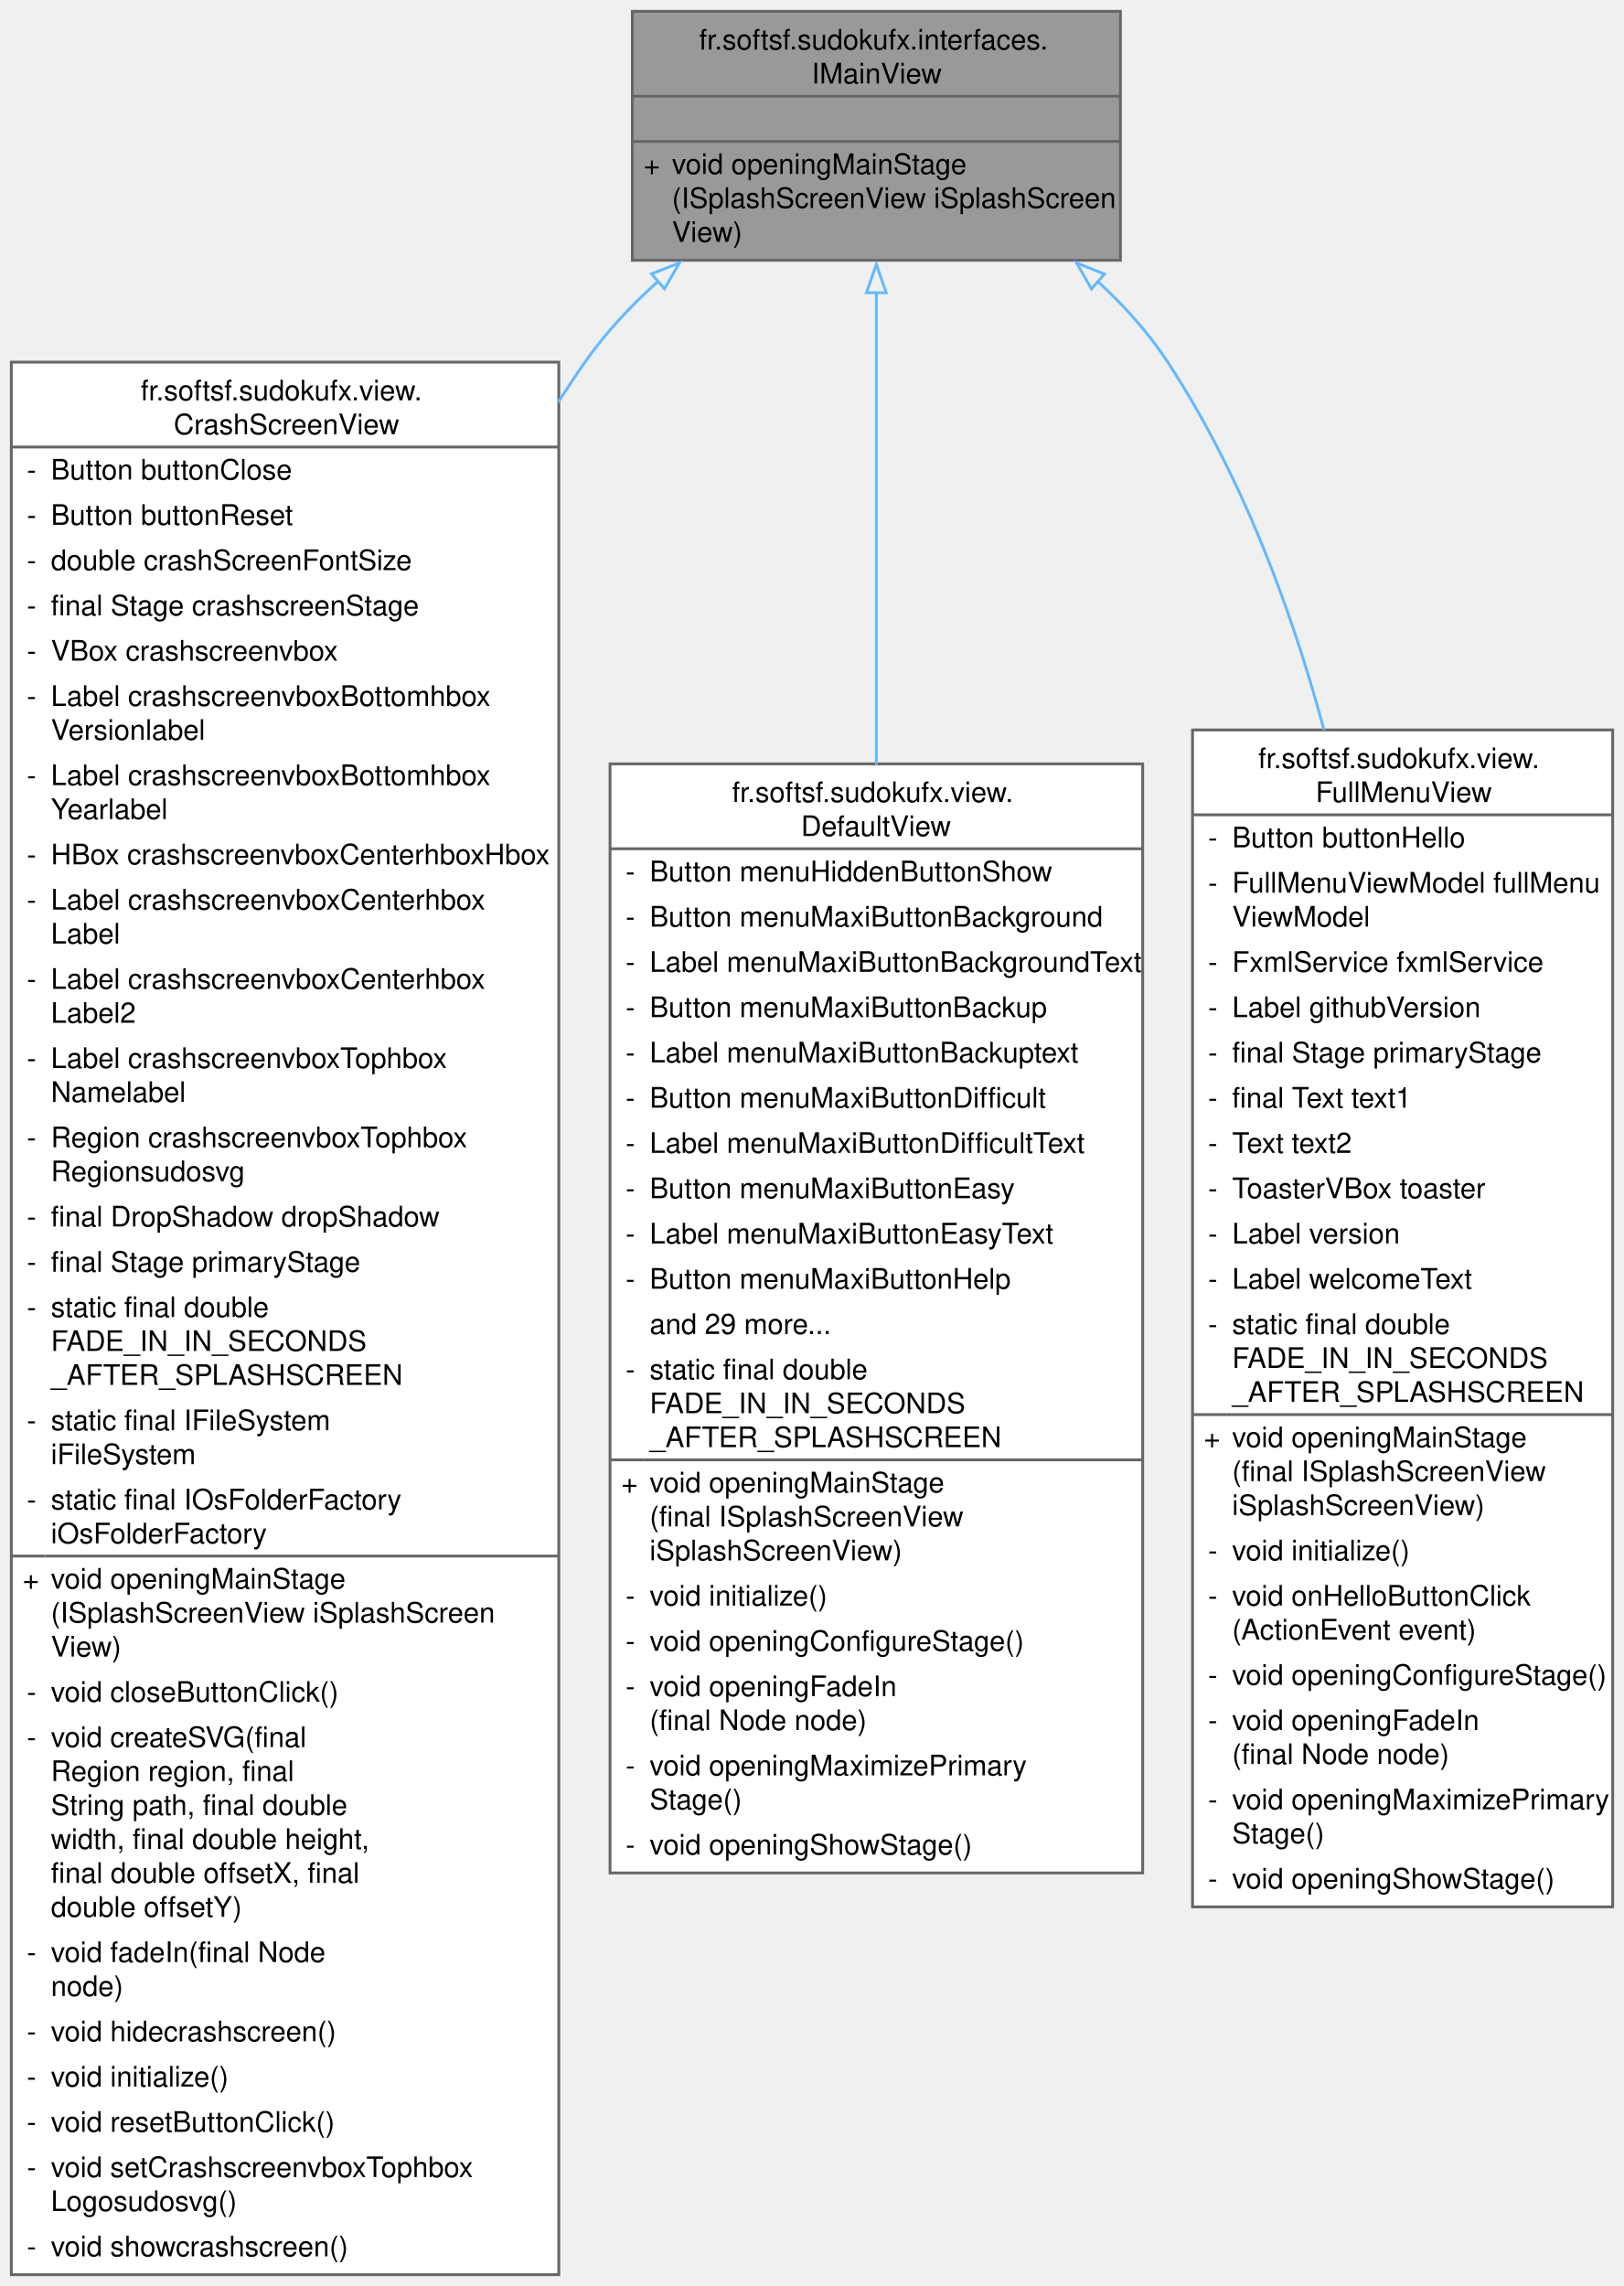
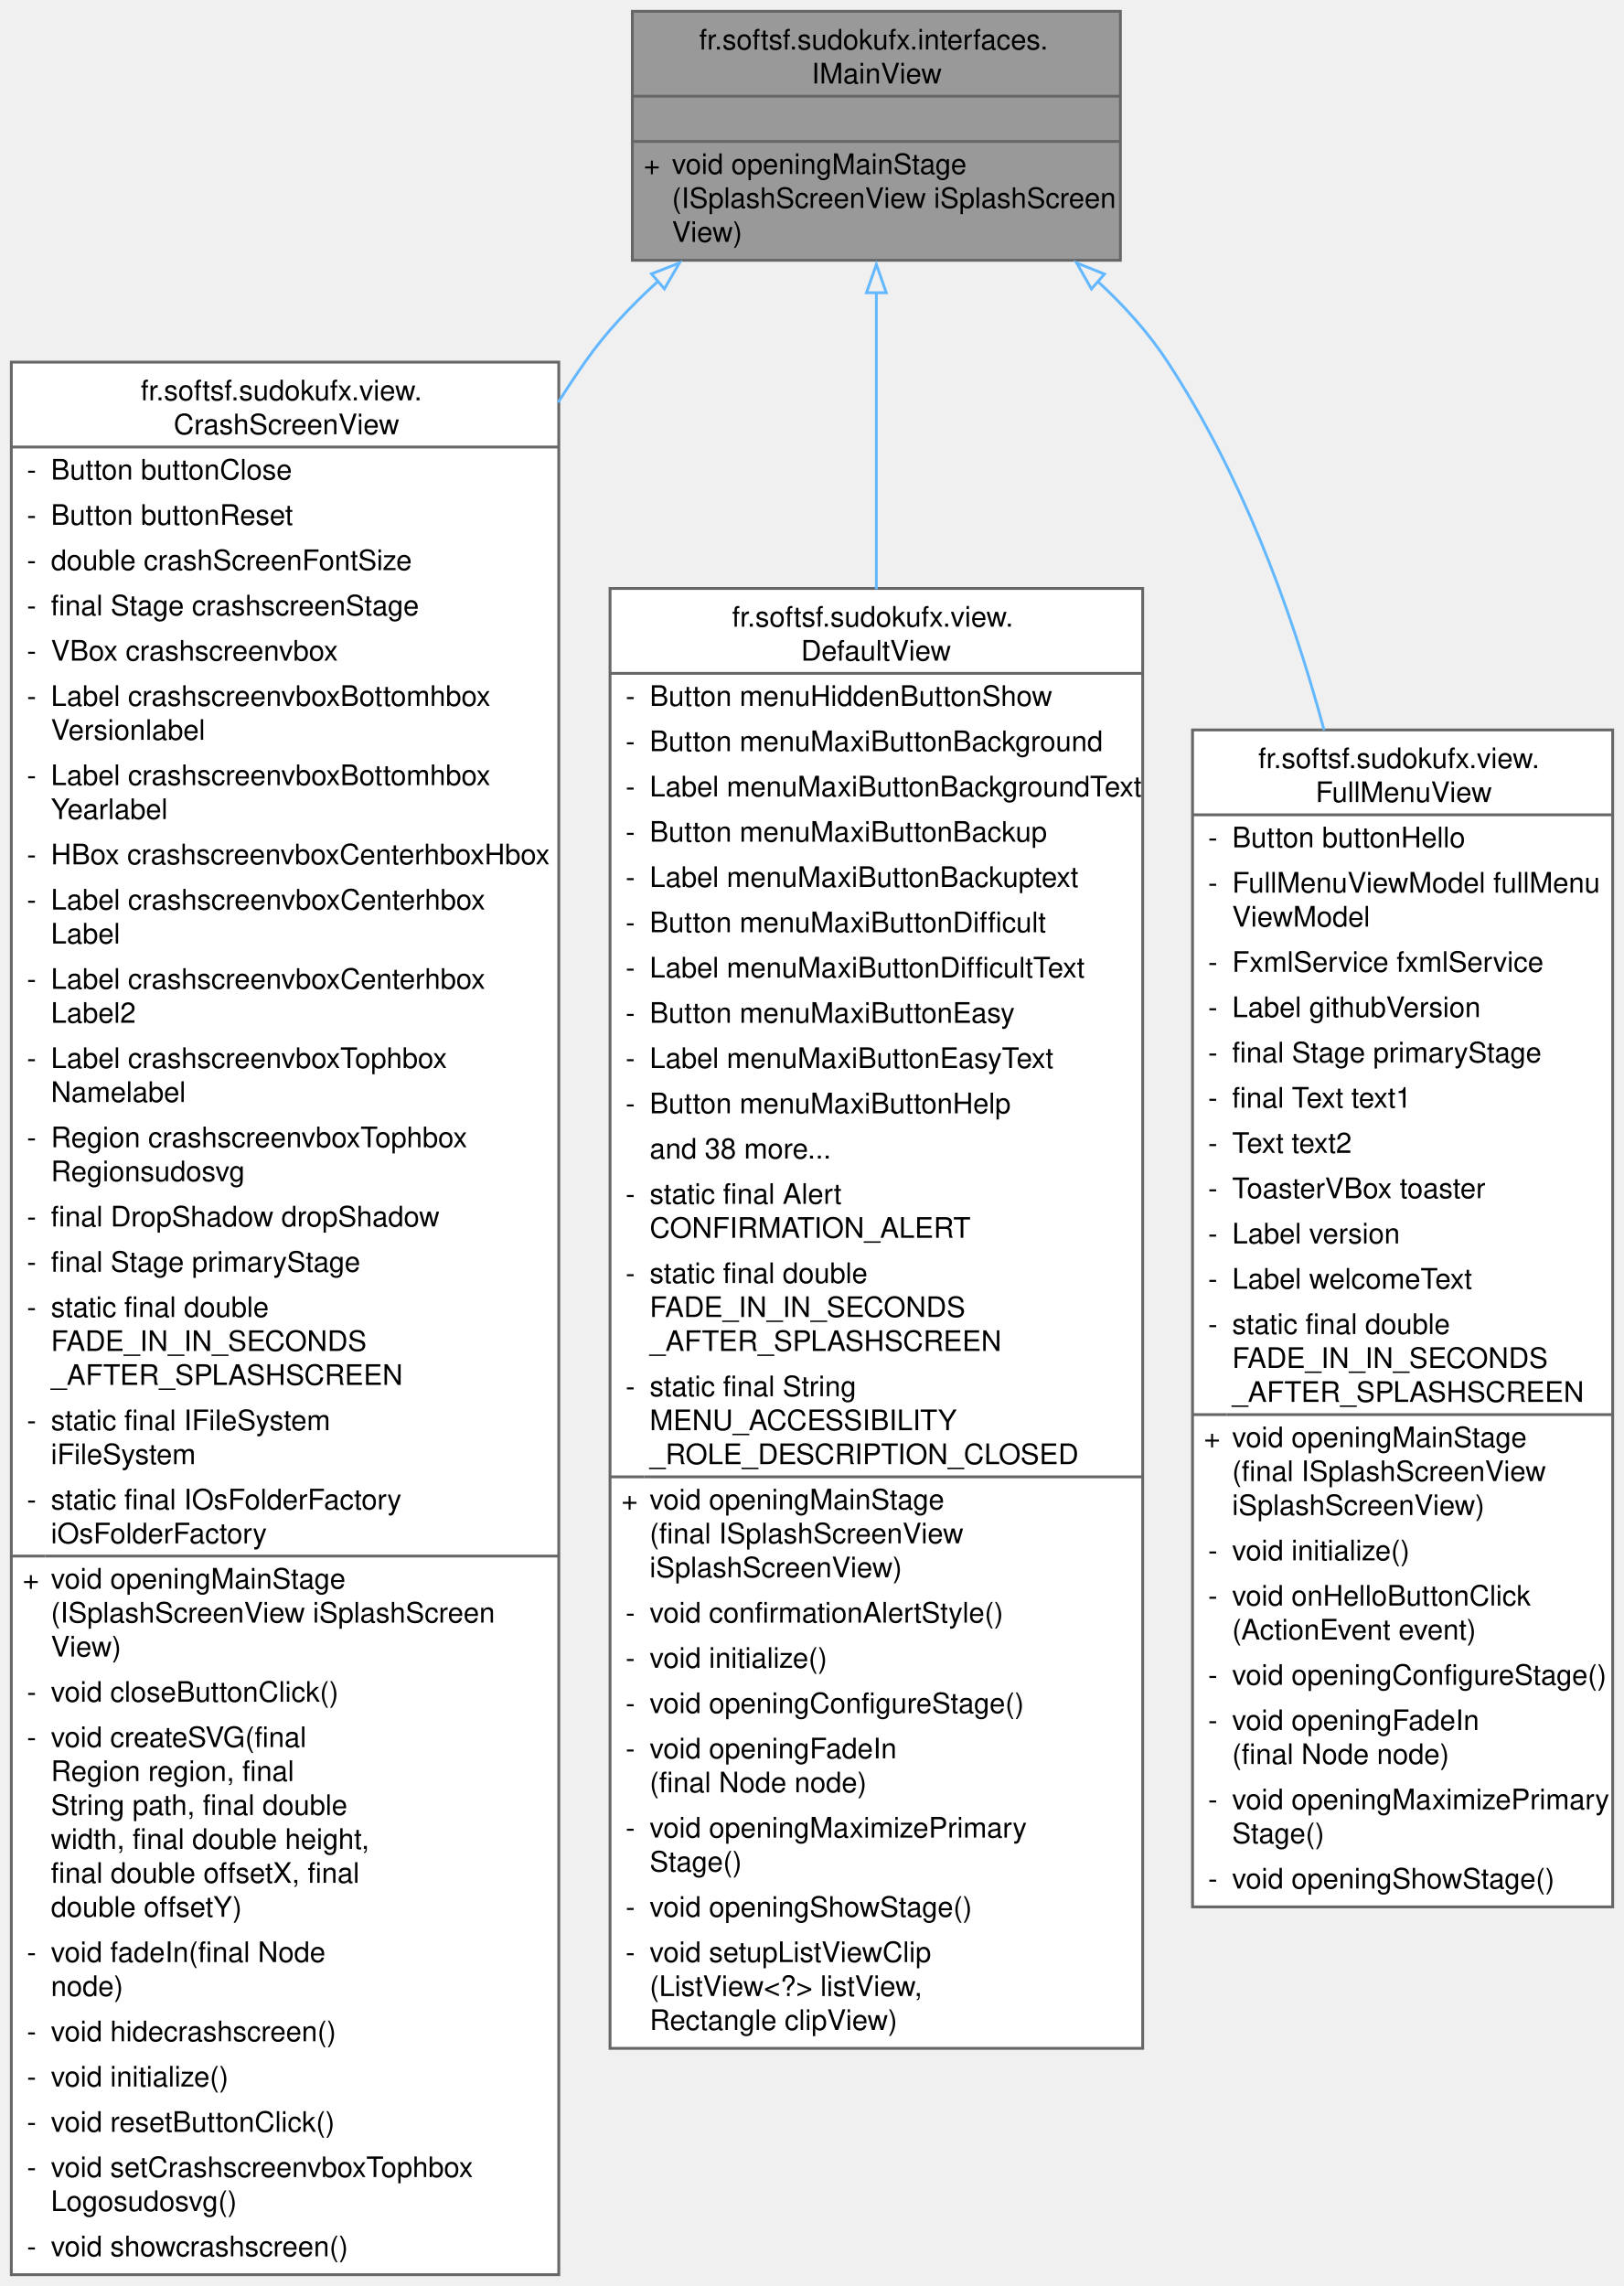
<svg xmlns="http://www.w3.org/2000/svg" xmlns:xlink="http://www.w3.org/1999/xlink" width="574pt" height="808pt" viewBox="0.00 0.00 574.00 808.00">
  <g id="graph0" class="graph" transform="scale(1 1) rotate(0) translate(4 804)">
    <g id="Node000001" class="node">
      <g id="a_Node000001">
        <a xlink:title="Interface defining method to open the main stage.">
          <polygon fill="#999999" stroke="none" points="392,-800 219.5,-800 219.5,-712 392,-712 392,-800" />
          <text text-anchor="start" x="243.12" y="-786.5" font-family="Helvetica,sans-Serif" font-size="10.00">fr.softsf.sudokufx.interfaces.</text>
          <text text-anchor="start" x="282.88" y="-774.5" font-family="Helvetica,sans-Serif" font-size="10.00">IMainView</text>
          <text text-anchor="start" x="304.25" y="-758.5" font-family="Helvetica,sans-Serif" font-size="10.00"> </text>
          <text text-anchor="start" x="223.5" y="-742.5" font-family="Helvetica,sans-Serif" font-size="10.00">+</text>
          <text text-anchor="start" x="233.5" y="-742.5" font-family="Helvetica,sans-Serif" font-size="10.00">void openingMainStage</text>
          <text text-anchor="start" x="233.5" y="-730.5" font-family="Helvetica,sans-Serif" font-size="10.00">(ISplashScreenView iSplashScreen</text>
          <text text-anchor="start" x="233.5" y="-718.5" font-family="Helvetica,sans-Serif" font-size="10.00">View)</text>
          <polygon fill="#666666" stroke="#666666" points="219.5,-770 219.5,-770 392,-770 392,-770 219.5,-770" />
          <polygon fill="#666666" stroke="#666666" points="219.5,-754 219.5,-754 392,-754 392,-754 219.5,-754" />
          <polygon fill="none" stroke="#666666" points="219.5,-712 219.5,-800 392,-800 392,-712 219.5,-712" />
        </a>
      </g>
    </g>
    <g id="Node000002" class="node">
      <g id="a_Node000002">
        <a xlink:href="classfr_1_1softsf_1_1sudokufx_1_1view_1_1_crash_screen_view.html" target="_top" xlink:title="View class for the crash screen without business logic.">
          <polygon fill="white" stroke="none" points="193.5,-676 0,-676 0,0 193.5,0 193.5,-676" />
          <text text-anchor="start" x="45.75" y="-662.5" font-family="Helvetica,sans-Serif" font-size="10.00">fr.softsf.sudokufx.view.</text>
          <text text-anchor="start" x="57.38" y="-650.5" font-family="Helvetica,sans-Serif" font-size="10.00">CrashScreenView</text>
          <text text-anchor="start" x="5.5" y="-634.5" font-family="Helvetica,sans-Serif" font-size="10.00">-</text>
          <text text-anchor="start" x="14" y="-634.5" font-family="Helvetica,sans-Serif" font-size="10.00">Button buttonClose</text>
          <text text-anchor="start" x="5.5" y="-618.5" font-family="Helvetica,sans-Serif" font-size="10.00">-</text>
          <text text-anchor="start" x="14" y="-618.5" font-family="Helvetica,sans-Serif" font-size="10.00">Button buttonReset</text>
          <text text-anchor="start" x="5.5" y="-602.5" font-family="Helvetica,sans-Serif" font-size="10.00">-</text>
          <text text-anchor="start" x="14" y="-602.5" font-family="Helvetica,sans-Serif" font-size="10.00">double crashScreenFontSize</text>
          <text text-anchor="start" x="5.5" y="-586.5" font-family="Helvetica,sans-Serif" font-size="10.00">-</text>
          <text text-anchor="start" x="14" y="-586.5" font-family="Helvetica,sans-Serif" font-size="10.00">final Stage crashscreenStage</text>
          <text text-anchor="start" x="5.5" y="-570.5" font-family="Helvetica,sans-Serif" font-size="10.00">-</text>
          <text text-anchor="start" x="14" y="-570.5" font-family="Helvetica,sans-Serif" font-size="10.00">VBox crashscreenvbox</text>
          <text text-anchor="start" x="5.5" y="-554.5" font-family="Helvetica,sans-Serif" font-size="10.00">-</text>
          <text text-anchor="start" x="14" y="-554.5" font-family="Helvetica,sans-Serif" font-size="10.00">Label crashscreenvboxBottomhbox</text>
          <text text-anchor="start" x="14" y="-542.5" font-family="Helvetica,sans-Serif" font-size="10.00">Versionlabel</text>
          <text text-anchor="start" x="5.5" y="-526.5" font-family="Helvetica,sans-Serif" font-size="10.00">-</text>
          <text text-anchor="start" x="14" y="-526.5" font-family="Helvetica,sans-Serif" font-size="10.00">Label crashscreenvboxBottomhbox</text>
          <text text-anchor="start" x="14" y="-514.5" font-family="Helvetica,sans-Serif" font-size="10.00">Yearlabel</text>
          <text text-anchor="start" x="5.5" y="-498.5" font-family="Helvetica,sans-Serif" font-size="10.00">-</text>
          <text text-anchor="start" x="14" y="-498.5" font-family="Helvetica,sans-Serif" font-size="10.00">HBox crashscreenvboxCenterhboxHbox</text>
          <text text-anchor="start" x="5.5" y="-482.5" font-family="Helvetica,sans-Serif" font-size="10.00">-</text>
          <text text-anchor="start" x="14" y="-482.5" font-family="Helvetica,sans-Serif" font-size="10.00">Label crashscreenvboxCenterhbox</text>
          <text text-anchor="start" x="14" y="-470.5" font-family="Helvetica,sans-Serif" font-size="10.00">Label</text>
          <text text-anchor="start" x="5.5" y="-454.5" font-family="Helvetica,sans-Serif" font-size="10.00">-</text>
          <text text-anchor="start" x="14" y="-454.5" font-family="Helvetica,sans-Serif" font-size="10.00">Label crashscreenvboxCenterhbox</text>
          <text text-anchor="start" x="14" y="-442.5" font-family="Helvetica,sans-Serif" font-size="10.00">Label2</text>
          <text text-anchor="start" x="5.5" y="-426.5" font-family="Helvetica,sans-Serif" font-size="10.00">-</text>
          <text text-anchor="start" x="14" y="-426.5" font-family="Helvetica,sans-Serif" font-size="10.00">Label crashscreenvboxTophbox</text>
          <text text-anchor="start" x="14" y="-414.5" font-family="Helvetica,sans-Serif" font-size="10.00">Namelabel</text>
          <text text-anchor="start" x="5.5" y="-398.5" font-family="Helvetica,sans-Serif" font-size="10.00">-</text>
          <text text-anchor="start" x="14" y="-398.5" font-family="Helvetica,sans-Serif" font-size="10.00">Region crashscreenvboxTophbox</text>
          <text text-anchor="start" x="14" y="-386.5" font-family="Helvetica,sans-Serif" font-size="10.00">Regionsudosvg</text>
          <text text-anchor="start" x="5.5" y="-370.5" font-family="Helvetica,sans-Serif" font-size="10.00">-</text>
          <text text-anchor="start" x="14" y="-370.5" font-family="Helvetica,sans-Serif" font-size="10.00">final DropShadow dropShadow</text>
          <text text-anchor="start" x="5.5" y="-354.5" font-family="Helvetica,sans-Serif" font-size="10.00">-</text>
          <text text-anchor="start" x="14" y="-354.5" font-family="Helvetica,sans-Serif" font-size="10.00">final Stage primaryStage</text>
          <text text-anchor="start" x="5.5" y="-338.5" font-family="Helvetica,sans-Serif" font-size="10.00">-</text>
          <text text-anchor="start" x="14" y="-338.5" font-family="Helvetica,sans-Serif" font-size="10.00">static final double</text>
          <text text-anchor="start" x="14" y="-326.5" font-family="Helvetica,sans-Serif" font-size="10.00"> FADE_IN_IN_SECONDS</text>
          <text text-anchor="start" x="14" y="-314.5" font-family="Helvetica,sans-Serif" font-size="10.00">_AFTER_SPLASHSCREEN</text>
          <text text-anchor="start" x="5.5" y="-298.5" font-family="Helvetica,sans-Serif" font-size="10.00">-</text>
          <text text-anchor="start" x="14" y="-298.5" font-family="Helvetica,sans-Serif" font-size="10.00">static final IFileSystem</text>
          <text text-anchor="start" x="14" y="-286.5" font-family="Helvetica,sans-Serif" font-size="10.00"> iFileSystem</text>
          <text text-anchor="start" x="5.5" y="-270.5" font-family="Helvetica,sans-Serif" font-size="10.00">-</text>
          <text text-anchor="start" x="14" y="-270.5" font-family="Helvetica,sans-Serif" font-size="10.00">static final IOsFolderFactory</text>
          <text text-anchor="start" x="14" y="-258.5" font-family="Helvetica,sans-Serif" font-size="10.00"> iOsFolderFactory</text>
          <text text-anchor="start" x="4" y="-242.5" font-family="Helvetica,sans-Serif" font-size="10.00">+</text>
          <text text-anchor="start" x="14" y="-242.5" font-family="Helvetica,sans-Serif" font-size="10.00">void openingMainStage</text>
          <text text-anchor="start" x="14" y="-230.5" font-family="Helvetica,sans-Serif" font-size="10.00">(ISplashScreenView iSplashScreen</text>
          <text text-anchor="start" x="14" y="-218.5" font-family="Helvetica,sans-Serif" font-size="10.00">View)</text>
          <text text-anchor="start" x="5.5" y="-202.5" font-family="Helvetica,sans-Serif" font-size="10.00">-</text>
          <text text-anchor="start" x="14" y="-202.5" font-family="Helvetica,sans-Serif" font-size="10.00">void closeButtonClick()</text>
          <text text-anchor="start" x="5.5" y="-186.5" font-family="Helvetica,sans-Serif" font-size="10.00">-</text>
          <text text-anchor="start" x="14" y="-186.5" font-family="Helvetica,sans-Serif" font-size="10.00">void createSVG(final</text>
          <text text-anchor="start" x="14" y="-174.5" font-family="Helvetica,sans-Serif" font-size="10.00"> Region region, final</text>
          <text text-anchor="start" x="14" y="-162.5" font-family="Helvetica,sans-Serif" font-size="10.00"> String path, final double</text>
          <text text-anchor="start" x="14" y="-150.5" font-family="Helvetica,sans-Serif" font-size="10.00"> width, final double height,</text>
          <text text-anchor="start" x="14" y="-138.5" font-family="Helvetica,sans-Serif" font-size="10.00"> final double offsetX, final</text>
          <text text-anchor="start" x="14" y="-126.5" font-family="Helvetica,sans-Serif" font-size="10.00"> double offsetY)</text>
          <text text-anchor="start" x="5.5" y="-110.5" font-family="Helvetica,sans-Serif" font-size="10.00">-</text>
          <text text-anchor="start" x="14" y="-110.5" font-family="Helvetica,sans-Serif" font-size="10.00">void fadeIn(final Node</text>
          <text text-anchor="start" x="14" y="-98.5" font-family="Helvetica,sans-Serif" font-size="10.00"> node)</text>
          <text text-anchor="start" x="5.5" y="-82.5" font-family="Helvetica,sans-Serif" font-size="10.00">-</text>
          <text text-anchor="start" x="14" y="-82.5" font-family="Helvetica,sans-Serif" font-size="10.00">void hidecrashscreen()</text>
          <text text-anchor="start" x="5.5" y="-66.5" font-family="Helvetica,sans-Serif" font-size="10.00">-</text>
          <text text-anchor="start" x="14" y="-66.5" font-family="Helvetica,sans-Serif" font-size="10.00">void initialize()</text>
          <text text-anchor="start" x="5.5" y="-50.5" font-family="Helvetica,sans-Serif" font-size="10.00">-</text>
          <text text-anchor="start" x="14" y="-50.5" font-family="Helvetica,sans-Serif" font-size="10.00">void resetButtonClick()</text>
          <text text-anchor="start" x="5.5" y="-34.5" font-family="Helvetica,sans-Serif" font-size="10.00">-</text>
          <text text-anchor="start" x="14" y="-34.5" font-family="Helvetica,sans-Serif" font-size="10.00">void setCrashscreenvboxTophbox</text>
          <text text-anchor="start" x="14" y="-22.5" font-family="Helvetica,sans-Serif" font-size="10.00">Logosudosvg()</text>
          <text text-anchor="start" x="5.5" y="-6.5" font-family="Helvetica,sans-Serif" font-size="10.00">-</text>
          <text text-anchor="start" x="14" y="-6.5" font-family="Helvetica,sans-Serif" font-size="10.00">void showcrashscreen()</text>
          <polygon fill="#666666" stroke="#666666" points="0,-646 0,-646 193.5,-646 193.5,-646 0,-646" />
          <polygon fill="#666666" stroke="#666666" points="0,-254 0,-254 12,-254 12,-254 0,-254" />
          <polygon fill="#666666" stroke="#666666" points="12,-254 12,-254 193.5,-254 193.5,-254 12,-254" />
          <polygon fill="none" stroke="#666666" points="0,0 0,-676 193.5,-676 193.5,0 0,0" />
        </a>
      </g>
    </g>
    <g id="edge1_Node000001_Node000002" class="edge">
      <g id="a_edge1_Node000001_Node000002">
        <a xlink:title=" ">
          <path fill="none" stroke="#63b8ff" d="M228.67,-704.65C219.01,-695.96 210,-686.35 202.75,-676 199.5,-671.35 196.34,-666.6 193.28,-661.76" />
          <polygon fill="none" stroke="#63b8ff" points="226.28,-707.21 236.15,-711.07 230.83,-701.9 226.28,-707.21" />
        </a>
      </g>
    </g>
    <g id="Node000003" class="node">
      <g id="a_Node000003">
        <a xlink:href="classfr_1_1softsf_1_1sudokufx_1_1view_1_1_default_view.html" target="_top" xlink:title="Default view class of the Sudoku application.">
-           <polygon fill="white" stroke="none" points="399.88,-534 211.62,-534 211.62,-142 399.88,-142 399.88,-534" />
-           <text text-anchor="start" x="254.75" y="-520.5" font-family="Helvetica,sans-Serif" font-size="10.00">fr.softsf.sudokufx.view.</text>
-           <text text-anchor="start" x="279.12" y="-508.5" font-family="Helvetica,sans-Serif" font-size="10.00">DefaultView</text>
-           <text text-anchor="start" x="217.12" y="-492.5" font-family="Helvetica,sans-Serif" font-size="10.00">-</text>
-           <text text-anchor="start" x="225.62" y="-492.5" font-family="Helvetica,sans-Serif" font-size="10.00">Button menuHiddenButtonShow</text>
-           <text text-anchor="start" x="217.12" y="-476.5" font-family="Helvetica,sans-Serif" font-size="10.00">-</text>
-           <text text-anchor="start" x="225.62" y="-476.5" font-family="Helvetica,sans-Serif" font-size="10.00">Button menuMaxiButtonBackground</text>
-           <text text-anchor="start" x="217.12" y="-460.5" font-family="Helvetica,sans-Serif" font-size="10.00">-</text>
-           <text text-anchor="start" x="225.62" y="-460.5" font-family="Helvetica,sans-Serif" font-size="10.00">Label menuMaxiButtonBackgroundText</text>
-           <text text-anchor="start" x="217.12" y="-444.5" font-family="Helvetica,sans-Serif" font-size="10.00">-</text>
-           <text text-anchor="start" x="225.62" y="-444.5" font-family="Helvetica,sans-Serif" font-size="10.00">Button menuMaxiButtonBackup</text>
-           <text text-anchor="start" x="217.12" y="-428.5" font-family="Helvetica,sans-Serif" font-size="10.00">-</text>
-           <text text-anchor="start" x="225.62" y="-428.5" font-family="Helvetica,sans-Serif" font-size="10.00">Label menuMaxiButtonBackuptext</text>
-           <text text-anchor="start" x="217.12" y="-412.5" font-family="Helvetica,sans-Serif" font-size="10.00">-</text>
-           <text text-anchor="start" x="225.62" y="-412.5" font-family="Helvetica,sans-Serif" font-size="10.00">Button menuMaxiButtonDifficult</text>
-           <text text-anchor="start" x="217.12" y="-396.5" font-family="Helvetica,sans-Serif" font-size="10.00">-</text>
-           <text text-anchor="start" x="225.62" y="-396.5" font-family="Helvetica,sans-Serif" font-size="10.00">Label menuMaxiButtonDifficultText</text>
-           <text text-anchor="start" x="217.12" y="-380.5" font-family="Helvetica,sans-Serif" font-size="10.00">-</text>
-           <text text-anchor="start" x="225.62" y="-380.5" font-family="Helvetica,sans-Serif" font-size="10.00">Button menuMaxiButtonEasy</text>
-           <text text-anchor="start" x="217.12" y="-364.5" font-family="Helvetica,sans-Serif" font-size="10.00">-</text>
-           <text text-anchor="start" x="225.62" y="-364.5" font-family="Helvetica,sans-Serif" font-size="10.00">Label menuMaxiButtonEasyText</text>
-           <text text-anchor="start" x="217.12" y="-348.5" font-family="Helvetica,sans-Serif" font-size="10.00">-</text>
-           <text text-anchor="start" x="225.62" y="-348.5" font-family="Helvetica,sans-Serif" font-size="10.00">Button menuMaxiButtonHelp</text>
-           <text text-anchor="start" x="225.62" y="-332.5" font-family="Helvetica,sans-Serif" font-size="10.00">and 29 more...</text>
-           <text text-anchor="start" x="217.12" y="-316.5" font-family="Helvetica,sans-Serif" font-size="10.00">-</text>
-           <text text-anchor="start" x="225.62" y="-316.5" font-family="Helvetica,sans-Serif" font-size="10.00">static final double</text>
-           <text text-anchor="start" x="225.62" y="-304.5" font-family="Helvetica,sans-Serif" font-size="10.00"> FADE_IN_IN_SECONDS</text>
-           <text text-anchor="start" x="225.62" y="-292.5" font-family="Helvetica,sans-Serif" font-size="10.00">_AFTER_SPLASHSCREEN</text>
-           <text text-anchor="start" x="215.62" y="-276.5" font-family="Helvetica,sans-Serif" font-size="10.00">+</text>
-           <text text-anchor="start" x="225.62" y="-276.5" font-family="Helvetica,sans-Serif" font-size="10.00">void openingMainStage</text>
-           <text text-anchor="start" x="225.62" y="-264.5" font-family="Helvetica,sans-Serif" font-size="10.00">(final ISplashScreenView</text>
-           <text text-anchor="start" x="225.62" y="-252.5" font-family="Helvetica,sans-Serif" font-size="10.00"> iSplashScreenView)</text>
-           <text text-anchor="start" x="217.12" y="-236.5" font-family="Helvetica,sans-Serif" font-size="10.00">-</text>
-           <text text-anchor="start" x="225.62" y="-236.5" font-family="Helvetica,sans-Serif" font-size="10.00">void initialize()</text>
-           <text text-anchor="start" x="217.12" y="-220.5" font-family="Helvetica,sans-Serif" font-size="10.00">-</text>
-           <text text-anchor="start" x="225.62" y="-220.5" font-family="Helvetica,sans-Serif" font-size="10.00">void openingConfigureStage()</text>
-           <text text-anchor="start" x="217.12" y="-204.5" font-family="Helvetica,sans-Serif" font-size="10.00">-</text>
-           <text text-anchor="start" x="225.62" y="-204.5" font-family="Helvetica,sans-Serif" font-size="10.00">void openingFadeIn</text>
-           <text text-anchor="start" x="225.62" y="-192.5" font-family="Helvetica,sans-Serif" font-size="10.00">(final Node node)</text>
-           <text text-anchor="start" x="217.12" y="-176.5" font-family="Helvetica,sans-Serif" font-size="10.00">-</text>
-           <text text-anchor="start" x="225.62" y="-176.5" font-family="Helvetica,sans-Serif" font-size="10.00">void openingMaximizePrimary</text>
-           <text text-anchor="start" x="225.62" y="-164.5" font-family="Helvetica,sans-Serif" font-size="10.00">Stage()</text>
-           <text text-anchor="start" x="217.12" y="-148.5" font-family="Helvetica,sans-Serif" font-size="10.00">-</text>
-           <text text-anchor="start" x="225.62" y="-148.5" font-family="Helvetica,sans-Serif" font-size="10.00">void openingShowStage()</text>
-           <polygon fill="#666666" stroke="#666666" points="211.62,-504 211.62,-504 399.88,-504 399.88,-504 211.62,-504" />
-           <polygon fill="#666666" stroke="#666666" points="211.62,-288 211.62,-288 223.62,-288 223.62,-288 211.62,-288" />
-           <polygon fill="#666666" stroke="#666666" points="223.62,-288 223.62,-288 399.88,-288 399.88,-288 223.62,-288" />
-           <polygon fill="none" stroke="#666666" points="211.62,-142 211.62,-534 399.88,-534 399.88,-142 211.62,-142" />
+           <polygon fill="white" stroke="none" points="399.88,-596 211.62,-596 211.62,-80 399.88,-80 399.88,-596" />
+           <text text-anchor="start" x="254.75" y="-582.5" font-family="Helvetica,sans-Serif" font-size="10.00">fr.softsf.sudokufx.view.</text>
+           <text text-anchor="start" x="279.12" y="-570.5" font-family="Helvetica,sans-Serif" font-size="10.00">DefaultView</text>
+           <text text-anchor="start" x="217.12" y="-554.5" font-family="Helvetica,sans-Serif" font-size="10.00">-</text>
+           <text text-anchor="start" x="225.62" y="-554.5" font-family="Helvetica,sans-Serif" font-size="10.00">Button menuHiddenButtonShow</text>
+           <text text-anchor="start" x="217.12" y="-538.5" font-family="Helvetica,sans-Serif" font-size="10.00">-</text>
+           <text text-anchor="start" x="225.62" y="-538.5" font-family="Helvetica,sans-Serif" font-size="10.00">Button menuMaxiButtonBackground</text>
+           <text text-anchor="start" x="217.12" y="-522.5" font-family="Helvetica,sans-Serif" font-size="10.00">-</text>
+           <text text-anchor="start" x="225.62" y="-522.5" font-family="Helvetica,sans-Serif" font-size="10.00">Label menuMaxiButtonBackgroundText</text>
+           <text text-anchor="start" x="217.12" y="-506.5" font-family="Helvetica,sans-Serif" font-size="10.00">-</text>
+           <text text-anchor="start" x="225.62" y="-506.5" font-family="Helvetica,sans-Serif" font-size="10.00">Button menuMaxiButtonBackup</text>
+           <text text-anchor="start" x="217.12" y="-490.5" font-family="Helvetica,sans-Serif" font-size="10.00">-</text>
+           <text text-anchor="start" x="225.62" y="-490.5" font-family="Helvetica,sans-Serif" font-size="10.00">Label menuMaxiButtonBackuptext</text>
+           <text text-anchor="start" x="217.12" y="-474.5" font-family="Helvetica,sans-Serif" font-size="10.00">-</text>
+           <text text-anchor="start" x="225.62" y="-474.5" font-family="Helvetica,sans-Serif" font-size="10.00">Button menuMaxiButtonDifficult</text>
+           <text text-anchor="start" x="217.12" y="-458.5" font-family="Helvetica,sans-Serif" font-size="10.00">-</text>
+           <text text-anchor="start" x="225.62" y="-458.5" font-family="Helvetica,sans-Serif" font-size="10.00">Label menuMaxiButtonDifficultText</text>
+           <text text-anchor="start" x="217.12" y="-442.5" font-family="Helvetica,sans-Serif" font-size="10.00">-</text>
+           <text text-anchor="start" x="225.62" y="-442.5" font-family="Helvetica,sans-Serif" font-size="10.00">Button menuMaxiButtonEasy</text>
+           <text text-anchor="start" x="217.12" y="-426.5" font-family="Helvetica,sans-Serif" font-size="10.00">-</text>
+           <text text-anchor="start" x="225.62" y="-426.5" font-family="Helvetica,sans-Serif" font-size="10.00">Label menuMaxiButtonEasyText</text>
+           <text text-anchor="start" x="217.12" y="-410.5" font-family="Helvetica,sans-Serif" font-size="10.00">-</text>
+           <text text-anchor="start" x="225.62" y="-410.5" font-family="Helvetica,sans-Serif" font-size="10.00">Button menuMaxiButtonHelp</text>
+           <text text-anchor="start" x="225.62" y="-394.5" font-family="Helvetica,sans-Serif" font-size="10.00">and 38 more...</text>
+           <text text-anchor="start" x="217.12" y="-378.5" font-family="Helvetica,sans-Serif" font-size="10.00">-</text>
+           <text text-anchor="start" x="225.62" y="-378.5" font-family="Helvetica,sans-Serif" font-size="10.00">static final Alert</text>
+           <text text-anchor="start" x="225.62" y="-366.5" font-family="Helvetica,sans-Serif" font-size="10.00"> CONFIRMATION_ALERT</text>
+           <text text-anchor="start" x="217.12" y="-350.5" font-family="Helvetica,sans-Serif" font-size="10.00">-</text>
+           <text text-anchor="start" x="225.62" y="-350.5" font-family="Helvetica,sans-Serif" font-size="10.00">static final double</text>
+           <text text-anchor="start" x="225.62" y="-338.5" font-family="Helvetica,sans-Serif" font-size="10.00"> FADE_IN_IN_SECONDS</text>
+           <text text-anchor="start" x="225.62" y="-326.5" font-family="Helvetica,sans-Serif" font-size="10.00">_AFTER_SPLASHSCREEN</text>
+           <text text-anchor="start" x="217.12" y="-310.5" font-family="Helvetica,sans-Serif" font-size="10.00">-</text>
+           <text text-anchor="start" x="225.62" y="-310.5" font-family="Helvetica,sans-Serif" font-size="10.00">static final String</text>
+           <text text-anchor="start" x="225.62" y="-298.5" font-family="Helvetica,sans-Serif" font-size="10.00"> MENU_ACCESSIBILITY</text>
+           <text text-anchor="start" x="225.62" y="-286.5" font-family="Helvetica,sans-Serif" font-size="10.00">_ROLE_DESCRIPTION_CLOSED</text>
+           <text text-anchor="start" x="215.62" y="-270.5" font-family="Helvetica,sans-Serif" font-size="10.00">+</text>
+           <text text-anchor="start" x="225.62" y="-270.5" font-family="Helvetica,sans-Serif" font-size="10.00">void openingMainStage</text>
+           <text text-anchor="start" x="225.62" y="-258.5" font-family="Helvetica,sans-Serif" font-size="10.00">(final ISplashScreenView</text>
+           <text text-anchor="start" x="225.62" y="-246.5" font-family="Helvetica,sans-Serif" font-size="10.00"> iSplashScreenView)</text>
+           <text text-anchor="start" x="217.12" y="-230.5" font-family="Helvetica,sans-Serif" font-size="10.00">-</text>
+           <text text-anchor="start" x="225.62" y="-230.5" font-family="Helvetica,sans-Serif" font-size="10.00">void confirmationAlertStyle()</text>
+           <text text-anchor="start" x="217.12" y="-214.5" font-family="Helvetica,sans-Serif" font-size="10.00">-</text>
+           <text text-anchor="start" x="225.62" y="-214.5" font-family="Helvetica,sans-Serif" font-size="10.00">void initialize()</text>
+           <text text-anchor="start" x="217.12" y="-198.5" font-family="Helvetica,sans-Serif" font-size="10.00">-</text>
+           <text text-anchor="start" x="225.62" y="-198.5" font-family="Helvetica,sans-Serif" font-size="10.00">void openingConfigureStage()</text>
+           <text text-anchor="start" x="217.12" y="-182.5" font-family="Helvetica,sans-Serif" font-size="10.00">-</text>
+           <text text-anchor="start" x="225.62" y="-182.5" font-family="Helvetica,sans-Serif" font-size="10.00">void openingFadeIn</text>
+           <text text-anchor="start" x="225.62" y="-170.5" font-family="Helvetica,sans-Serif" font-size="10.00">(final Node node)</text>
+           <text text-anchor="start" x="217.12" y="-154.5" font-family="Helvetica,sans-Serif" font-size="10.00">-</text>
+           <text text-anchor="start" x="225.62" y="-154.5" font-family="Helvetica,sans-Serif" font-size="10.00">void openingMaximizePrimary</text>
+           <text text-anchor="start" x="225.62" y="-142.5" font-family="Helvetica,sans-Serif" font-size="10.00">Stage()</text>
+           <text text-anchor="start" x="217.12" y="-126.5" font-family="Helvetica,sans-Serif" font-size="10.00">-</text>
+           <text text-anchor="start" x="225.62" y="-126.5" font-family="Helvetica,sans-Serif" font-size="10.00">void openingShowStage()</text>
+           <text text-anchor="start" x="217.12" y="-110.5" font-family="Helvetica,sans-Serif" font-size="10.00">-</text>
+           <text text-anchor="start" x="225.62" y="-110.5" font-family="Helvetica,sans-Serif" font-size="10.00">void setupListViewClip</text>
+           <text text-anchor="start" x="225.62" y="-98.5" font-family="Helvetica,sans-Serif" font-size="10.00">(ListView&lt;?&gt; listView,</text>
+           <text text-anchor="start" x="225.62" y="-86.5" font-family="Helvetica,sans-Serif" font-size="10.00"> Rectangle clipView)</text>
+           <polygon fill="#666666" stroke="#666666" points="211.62,-566 211.62,-566 399.88,-566 399.88,-566 211.62,-566" />
+           <polygon fill="#666666" stroke="#666666" points="211.62,-282 211.62,-282 223.62,-282 223.62,-282 211.62,-282" />
+           <polygon fill="#666666" stroke="#666666" points="223.62,-282 223.62,-282 399.88,-282 399.88,-282 223.62,-282" />
+           <polygon fill="none" stroke="#666666" points="211.62,-80 211.62,-596 399.88,-596 399.88,-80 211.62,-80" />
        </a>
      </g>
    </g>
    <g id="edge2_Node000001_Node000003" class="edge">
      <g id="a_edge2_Node000001_Node000003">
        <a xlink:title=" ">
-           <path fill="none" stroke="#63b8ff" d="M305.75,-700.74C305.75,-657.75 305.75,-594.92 305.75,-533.65" />
+           <path fill="none" stroke="#63b8ff" d="M305.75,-700.81C305.75,-672.39 305.75,-635.29 305.75,-595.7" />
          <polygon fill="none" stroke="#63b8ff" points="302.25,-700.53 305.75,-710.53 309.25,-700.53 302.25,-700.53" />
        </a>
      </g>
    </g>
    <g id="Node000004" class="node">
      <g id="a_Node000004">
        <a xlink:href="classfr_1_1softsf_1_1sudokufx_1_1view_1_1_full_menu_view.html" target="_top" xlink:title="View class for the full menu screen of the Sudoku application.">
          <polygon fill="white" stroke="none" points="566,-546 417.5,-546 417.5,-130 566,-130 566,-546" />
          <text text-anchor="start" x="440.75" y="-532.5" font-family="Helvetica,sans-Serif" font-size="10.00">fr.softsf.sudokufx.view.</text>
          <text text-anchor="start" x="461" y="-520.5" font-family="Helvetica,sans-Serif" font-size="10.00">FullMenuView</text>
          <text text-anchor="start" x="423" y="-504.5" font-family="Helvetica,sans-Serif" font-size="10.00">-</text>
          <text text-anchor="start" x="431.5" y="-504.5" font-family="Helvetica,sans-Serif" font-size="10.00">Button buttonHello</text>
          <text text-anchor="start" x="423" y="-488.5" font-family="Helvetica,sans-Serif" font-size="10.00">-</text>
          <text text-anchor="start" x="431.5" y="-488.5" font-family="Helvetica,sans-Serif" font-size="10.00">FullMenuViewModel fullMenu</text>
          <text text-anchor="start" x="431.5" y="-476.5" font-family="Helvetica,sans-Serif" font-size="10.00">ViewModel</text>
          <text text-anchor="start" x="423" y="-460.5" font-family="Helvetica,sans-Serif" font-size="10.00">-</text>
          <text text-anchor="start" x="431.5" y="-460.5" font-family="Helvetica,sans-Serif" font-size="10.00">FxmlService fxmlService</text>
          <text text-anchor="start" x="423" y="-444.5" font-family="Helvetica,sans-Serif" font-size="10.00">-</text>
          <text text-anchor="start" x="431.5" y="-444.5" font-family="Helvetica,sans-Serif" font-size="10.00">Label githubVersion</text>
          <text text-anchor="start" x="423" y="-428.5" font-family="Helvetica,sans-Serif" font-size="10.00">-</text>
          <text text-anchor="start" x="431.5" y="-428.5" font-family="Helvetica,sans-Serif" font-size="10.00">final Stage primaryStage</text>
          <text text-anchor="start" x="423" y="-412.5" font-family="Helvetica,sans-Serif" font-size="10.00">-</text>
          <text text-anchor="start" x="431.5" y="-412.5" font-family="Helvetica,sans-Serif" font-size="10.00">final Text text1</text>
          <text text-anchor="start" x="423" y="-396.5" font-family="Helvetica,sans-Serif" font-size="10.00">-</text>
          <text text-anchor="start" x="431.5" y="-396.5" font-family="Helvetica,sans-Serif" font-size="10.00">Text text2</text>
          <text text-anchor="start" x="423" y="-380.5" font-family="Helvetica,sans-Serif" font-size="10.00">-</text>
          <text text-anchor="start" x="431.5" y="-380.5" font-family="Helvetica,sans-Serif" font-size="10.00">ToasterVBox toaster</text>
          <text text-anchor="start" x="423" y="-364.5" font-family="Helvetica,sans-Serif" font-size="10.00">-</text>
          <text text-anchor="start" x="431.5" y="-364.5" font-family="Helvetica,sans-Serif" font-size="10.00">Label version</text>
          <text text-anchor="start" x="423" y="-348.5" font-family="Helvetica,sans-Serif" font-size="10.00">-</text>
          <text text-anchor="start" x="431.5" y="-348.5" font-family="Helvetica,sans-Serif" font-size="10.00">Label welcomeText</text>
          <text text-anchor="start" x="423" y="-332.5" font-family="Helvetica,sans-Serif" font-size="10.00">-</text>
          <text text-anchor="start" x="431.5" y="-332.5" font-family="Helvetica,sans-Serif" font-size="10.00">static final double</text>
          <text text-anchor="start" x="431.5" y="-320.5" font-family="Helvetica,sans-Serif" font-size="10.00"> FADE_IN_IN_SECONDS</text>
          <text text-anchor="start" x="431.5" y="-308.5" font-family="Helvetica,sans-Serif" font-size="10.00">_AFTER_SPLASHSCREEN</text>
          <text text-anchor="start" x="421.5" y="-292.5" font-family="Helvetica,sans-Serif" font-size="10.00">+</text>
          <text text-anchor="start" x="431.5" y="-292.5" font-family="Helvetica,sans-Serif" font-size="10.00">void openingMainStage</text>
          <text text-anchor="start" x="431.5" y="-280.5" font-family="Helvetica,sans-Serif" font-size="10.00">(final ISplashScreenView</text>
          <text text-anchor="start" x="431.5" y="-268.5" font-family="Helvetica,sans-Serif" font-size="10.00"> iSplashScreenView)</text>
          <text text-anchor="start" x="423" y="-252.5" font-family="Helvetica,sans-Serif" font-size="10.00">-</text>
          <text text-anchor="start" x="431.5" y="-252.5" font-family="Helvetica,sans-Serif" font-size="10.00">void initialize()</text>
          <text text-anchor="start" x="423" y="-236.5" font-family="Helvetica,sans-Serif" font-size="10.00">-</text>
          <text text-anchor="start" x="431.5" y="-236.5" font-family="Helvetica,sans-Serif" font-size="10.00">void onHelloButtonClick</text>
          <text text-anchor="start" x="431.5" y="-224.5" font-family="Helvetica,sans-Serif" font-size="10.00">(ActionEvent event)</text>
          <text text-anchor="start" x="423" y="-208.5" font-family="Helvetica,sans-Serif" font-size="10.00">-</text>
          <text text-anchor="start" x="431.5" y="-208.5" font-family="Helvetica,sans-Serif" font-size="10.00">void openingConfigureStage()</text>
          <text text-anchor="start" x="423" y="-192.5" font-family="Helvetica,sans-Serif" font-size="10.00">-</text>
          <text text-anchor="start" x="431.5" y="-192.5" font-family="Helvetica,sans-Serif" font-size="10.00">void openingFadeIn</text>
          <text text-anchor="start" x="431.5" y="-180.5" font-family="Helvetica,sans-Serif" font-size="10.00">(final Node node)</text>
          <text text-anchor="start" x="423" y="-164.5" font-family="Helvetica,sans-Serif" font-size="10.00">-</text>
          <text text-anchor="start" x="431.5" y="-164.5" font-family="Helvetica,sans-Serif" font-size="10.00">void openingMaximizePrimary</text>
          <text text-anchor="start" x="431.5" y="-152.5" font-family="Helvetica,sans-Serif" font-size="10.00">Stage()</text>
          <text text-anchor="start" x="423" y="-136.5" font-family="Helvetica,sans-Serif" font-size="10.00">-</text>
          <text text-anchor="start" x="431.5" y="-136.5" font-family="Helvetica,sans-Serif" font-size="10.00">void openingShowStage()</text>
          <polygon fill="#666666" stroke="#666666" points="417.5,-516 417.5,-516 566,-516 566,-516 417.5,-516" />
          <polygon fill="#666666" stroke="#666666" points="417.5,-304 417.5,-304 429.5,-304 429.5,-304 417.5,-304" />
          <polygon fill="#666666" stroke="#666666" points="429.5,-304 429.5,-304 566,-304 566,-304 429.5,-304" />
          <polygon fill="none" stroke="#666666" points="417.5,-130 417.5,-546 566,-546 566,-130 417.5,-130" />
        </a>
      </g>
    </g>
    <g id="edge3_Node000001_Node000004" class="edge">
      <g id="a_edge3_Node000001_Node000004">
        <a xlink:title=" ">
          <path fill="none" stroke="#63b8ff" d="M383.83,-704.7C393.25,-696.04 401.93,-686.43 408.75,-676 434.14,-637.17 451.76,-591.2 464,-545.92" />
          <polygon fill="none" stroke="#63b8ff" points="381.77,-701.86 376.54,-711.07 386.37,-707.13 381.77,-701.86" />
        </a>
      </g>
    </g>
  </g>
</svg>
